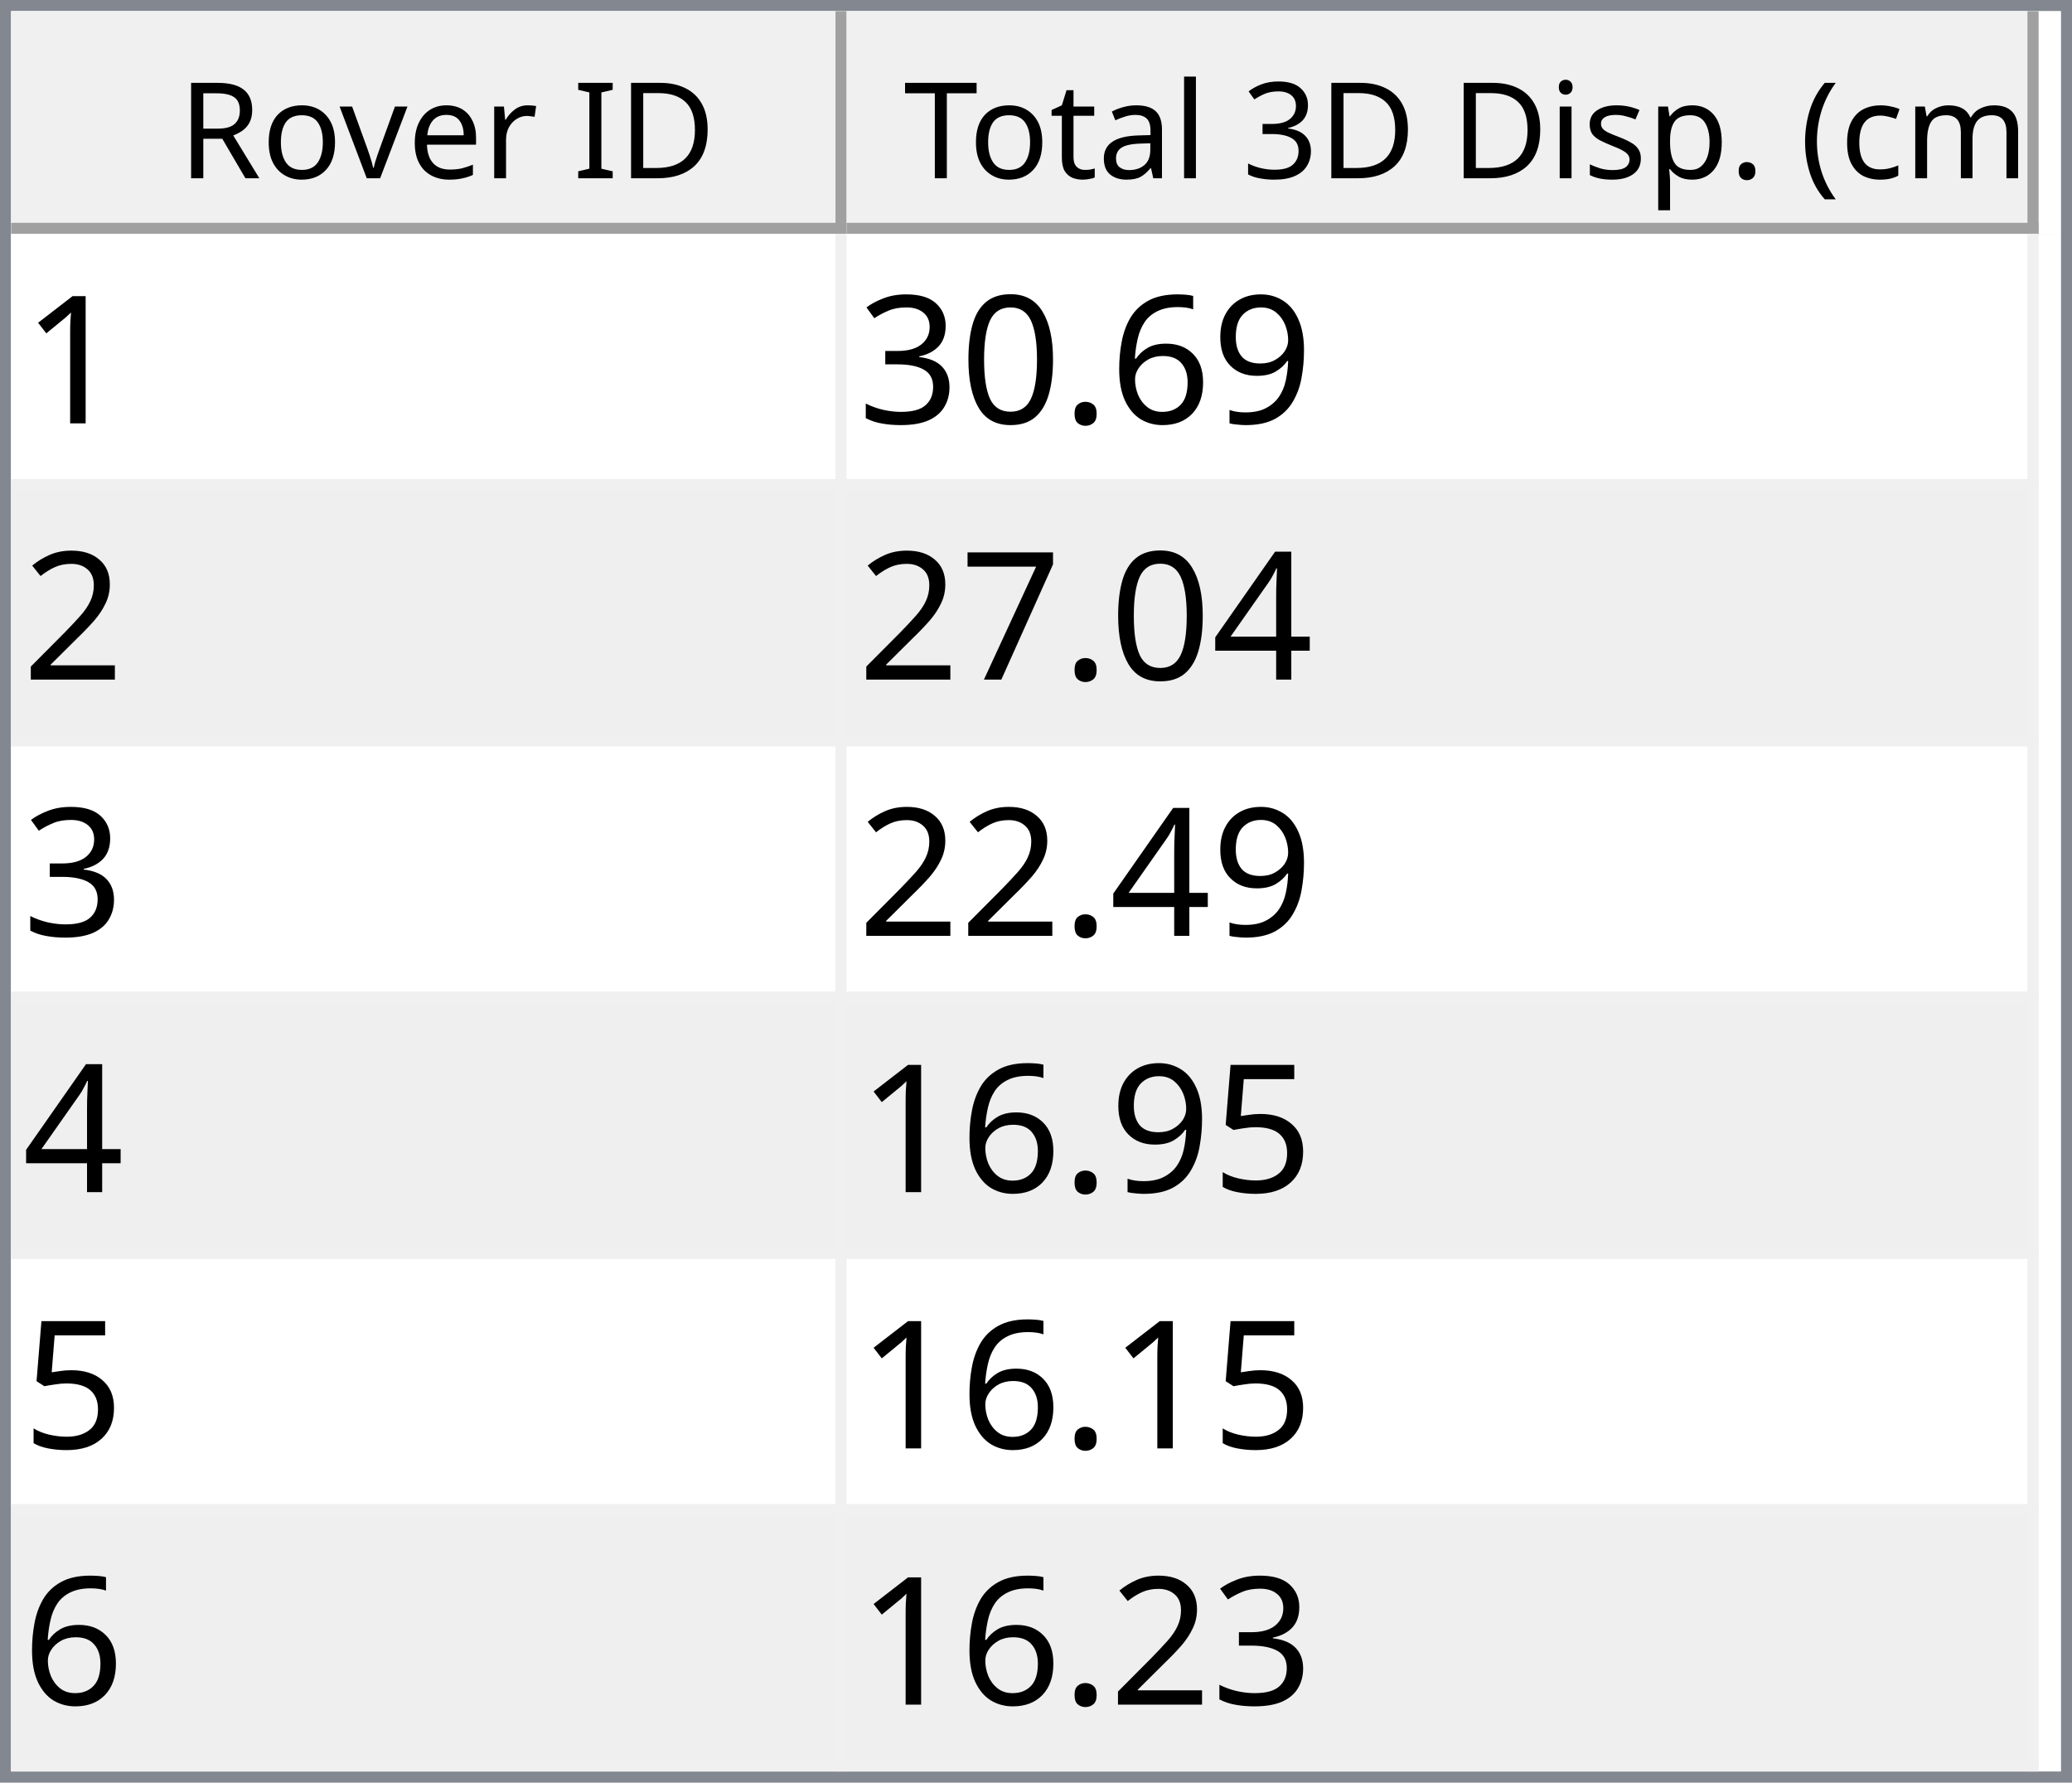
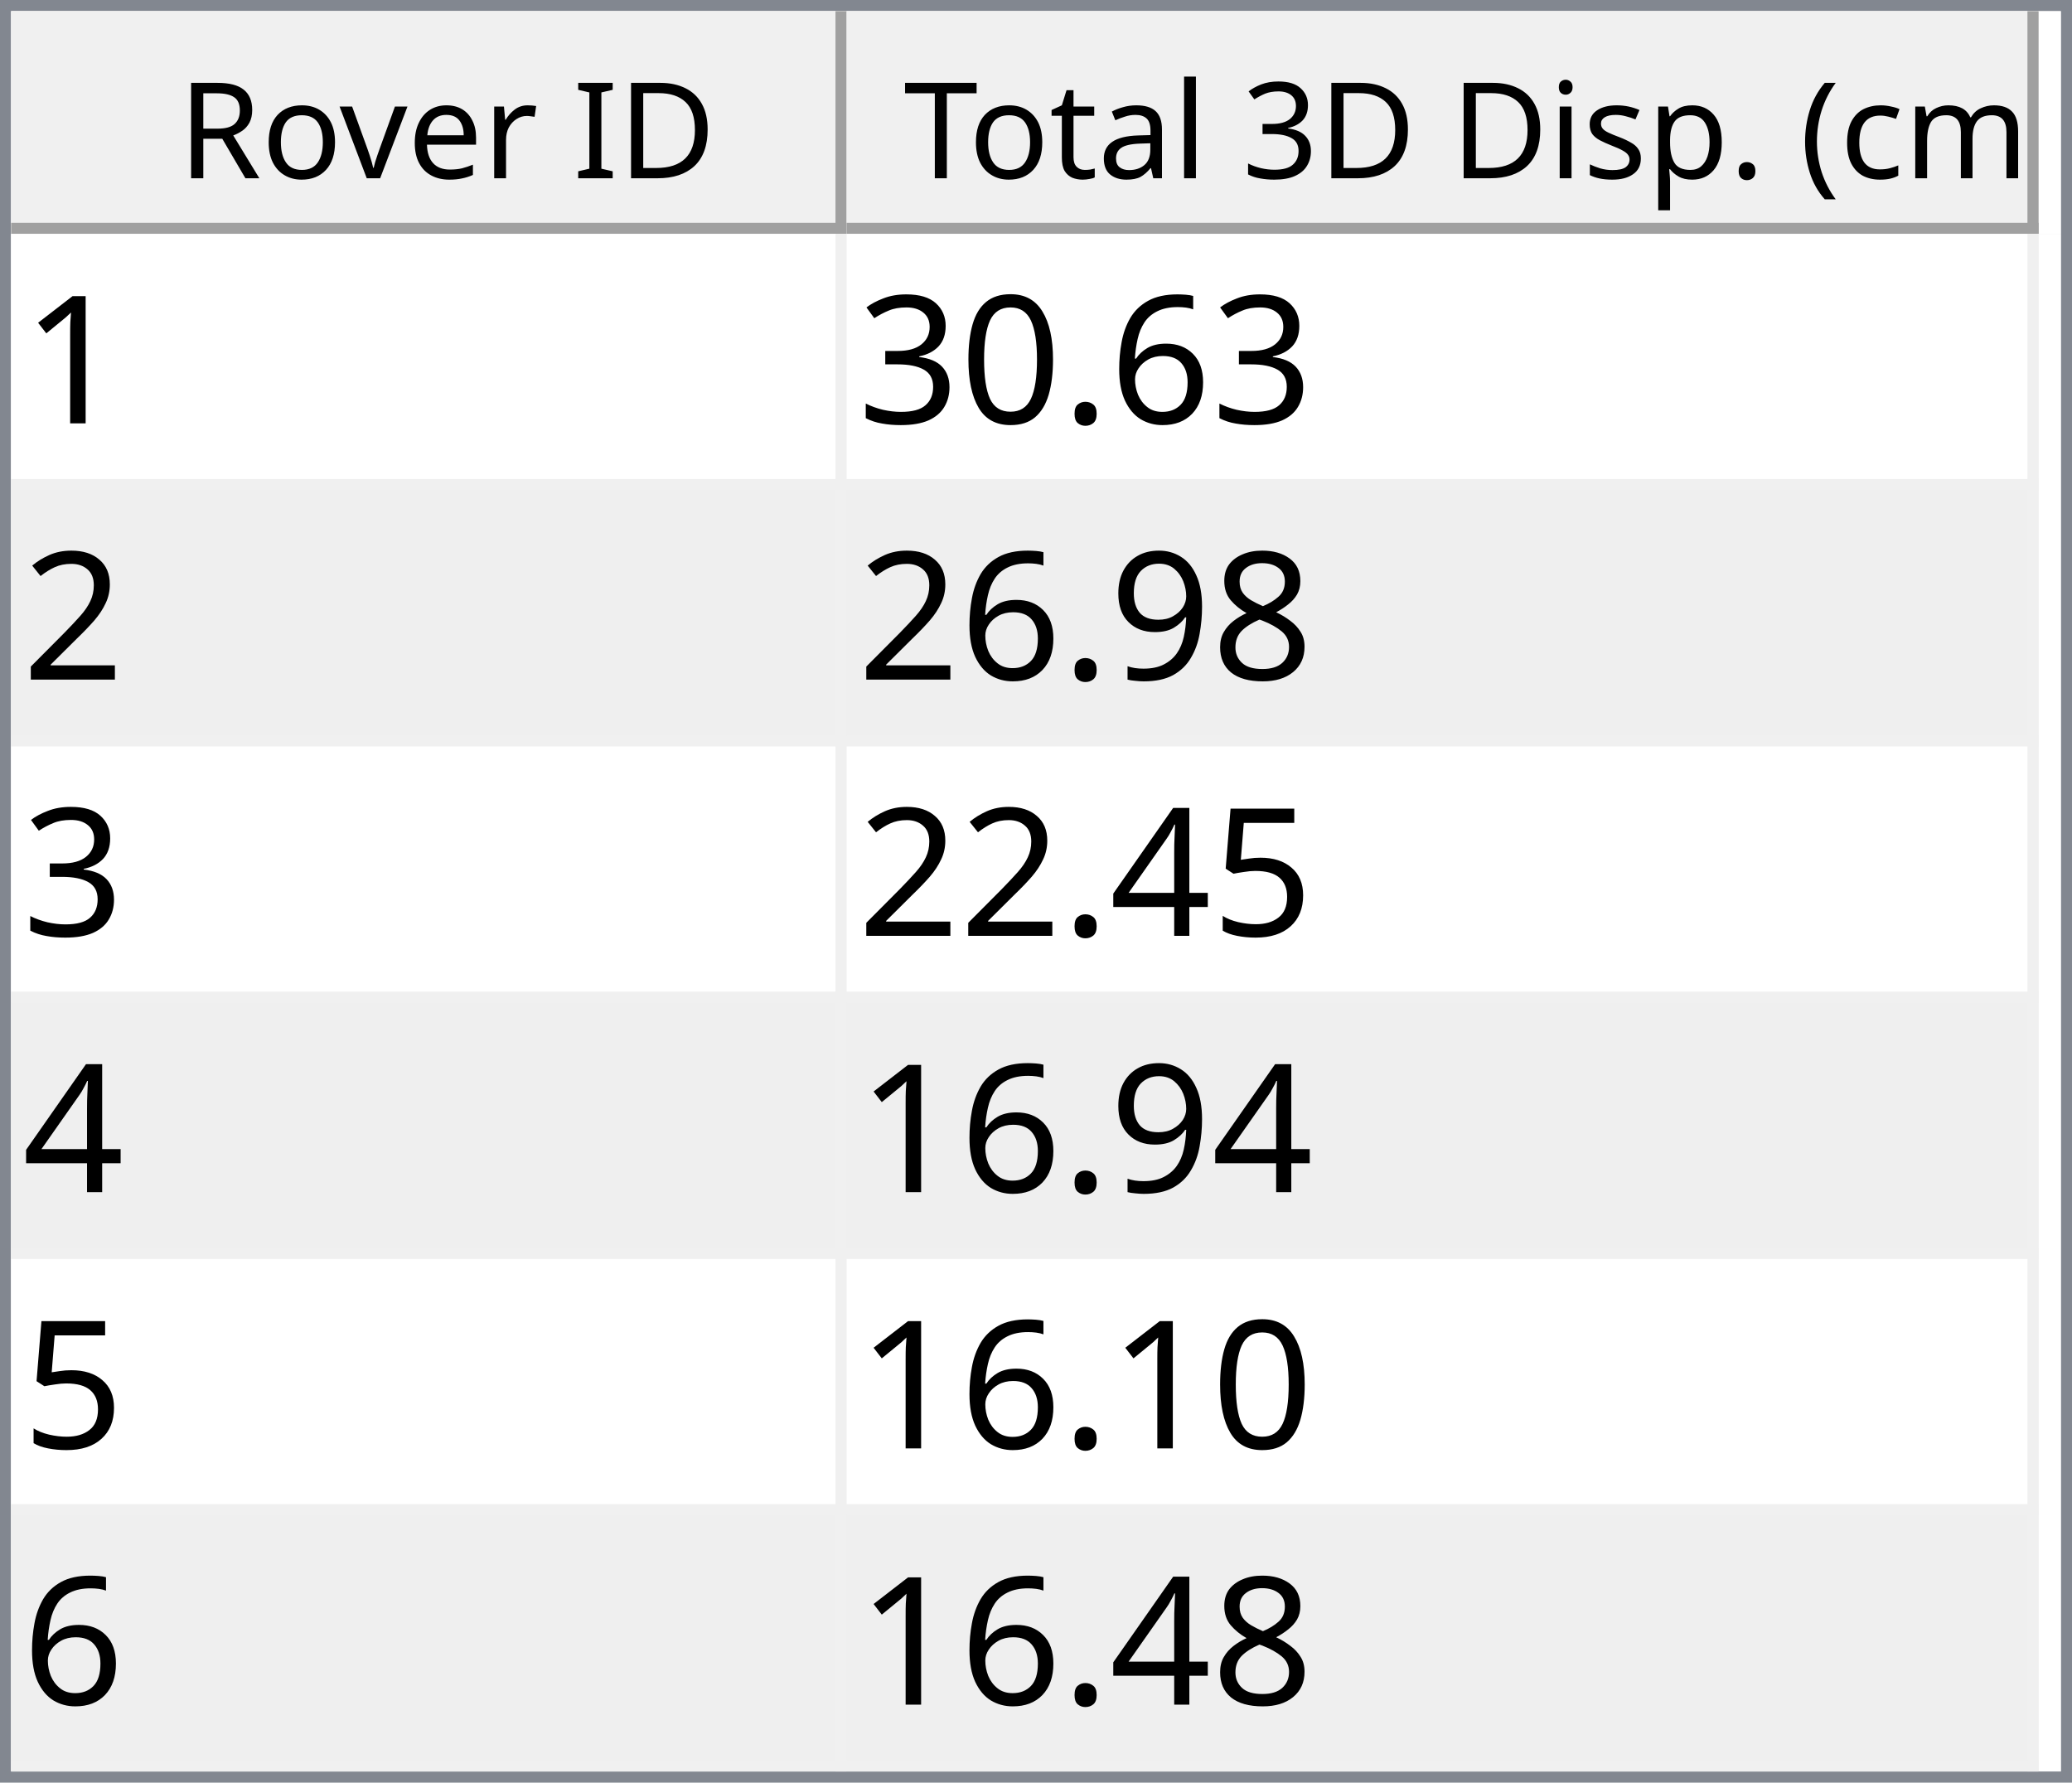
<svg xmlns="http://www.w3.org/2000/svg" style="fill-opacity:1; color-rendering:auto; color-interpolation:auto; text-rendering:auto; stroke:black; stroke-linecap:square; stroke-miterlimit:10; shape-rendering:auto; stroke-opacity:1; fill:black; stroke-dasharray:none; font-weight:normal; stroke-width:1; font-family:'Dialog'; font-style:normal; stroke-linejoin:miter; font-size:12px; stroke-dashoffset:0; image-rendering:auto;" width="186" height="160">
  <defs id="genericDefs" />
  <g>
    <defs id="defs1">
      <clipPath clipPathUnits="userSpaceOnUse" id="clipPath1">
        <path d="M0 0 L186 0 L186 160 L0 160 L0 0 Z" />
      </clipPath>
      <clipPath clipPathUnits="userSpaceOnUse" id="clipPath2">
        <path d="M0 0 L0 160 L186 160 L186 0 Z" />
      </clipPath>
      <clipPath clipPathUnits="userSpaceOnUse" id="clipPath3">
        <path d="M0 0 L0 20 L184 20 L184 0 Z" />
      </clipPath>
      <clipPath clipPathUnits="userSpaceOnUse" id="clipPath4">
        <path d="M0 0 L0 20 L75 20 L75 0 Z" />
      </clipPath>
      <clipPath clipPathUnits="userSpaceOnUse" id="clipPath5">
        <path d="M1 1 L1 19 L74 19 L74 1 Z" />
      </clipPath>
      <clipPath clipPathUnits="userSpaceOnUse" id="clipPath6">
        <path d="M0 0 L0 18 L73 18 L73 0 Z" />
      </clipPath>
      <clipPath clipPathUnits="userSpaceOnUse" id="clipPath7">
        <path d="M-0.5 -0.5 L-0.5 19.5 L74.5 19.5 L74.5 -0.5 Z" />
      </clipPath>
      <clipPath clipPathUnits="userSpaceOnUse" id="clipPath8">
        <path d="M0 0 L0 20 L107 20 L107 0 Z" />
      </clipPath>
      <clipPath clipPathUnits="userSpaceOnUse" id="clipPath9">
        <path d="M1 1 L1 19 L106 19 L106 1 Z" />
      </clipPath>
      <clipPath clipPathUnits="userSpaceOnUse" id="clipPath10">
        <path d="M0 0 L0 18 L105 18 L105 0 Z" />
      </clipPath>
      <clipPath clipPathUnits="userSpaceOnUse" id="clipPath11">
        <path d="M-0.5 -0.5 L-0.5 19.5 L106.5 19.5 L106.5 -0.5 Z" />
      </clipPath>
      <clipPath clipPathUnits="userSpaceOnUse" id="clipPath12">
        <path d="M0 0 L0 138 L184 138 L184 0 Z" />
      </clipPath>
      <clipPath clipPathUnits="userSpaceOnUse" id="clipPath13">
        <path d="M0 0 L0 138 L182 138 L182 0 Z" />
      </clipPath>
      <clipPath clipPathUnits="userSpaceOnUse" id="clipPath14">
        <path d="M-0.5 -0.5 L-0.5 137.5 L181.5 137.5 L181.5 -0.5 Z" />
      </clipPath>
      <clipPath clipPathUnits="userSpaceOnUse" id="clipPath15">
        <path d="M0 0 L0 22 L74 22 L74 0 Z" />
      </clipPath>
      <clipPath clipPathUnits="userSpaceOnUse" id="clipPath16">
        <path d="M0 0 L0 22 L106 22 L106 0 Z" />
      </clipPath>
      <font horiz-adv-x="64.551" id="font1">
        <font-face ascent="107.91" descent="25.098" units-per-em="100" style="font-style:normal; font-family:Segoe UI; font-weight:normal;" />
        <missing-glyph horiz-adv-x="64.551" d="M8.109 0 L8.109 68.266 L56.453 68.266 L56.453 0 L8.109 0 ZM15.328 7.234 L49.219 7.234 L49.219 61.031 L15.328 61.031 L15.328 7.234 Z" />
        <glyph unicode="D" horiz-adv-x="70.117" d="M9.188 0 L9.188 70.016 L28.516 70.016 Q65.531 70.016 65.531 35.891 Q65.531 19.672 55.25 9.836 Q44.969 0 27.734 0 L9.188 0 ZM17.391 62.594 L17.391 7.422 L27.828 7.422 Q41.609 7.422 49.273 14.797 Q56.938 22.172 56.938 35.688 Q56.938 62.594 28.328 62.594 L17.391 62.594 Z" />
        <glyph unicode="I" horiz-adv-x="26.611" d="M17.391 0 L9.188 0 L9.188 70.016 L17.391 70.016 L17.391 0 Z" />
        <glyph unicode=" " horiz-adv-x="27.393" d="" />
        <glyph unicode="r" horiz-adv-x="34.766" d="M34.188 41.891 Q32.078 43.5 28.125 43.5 Q23 43.5 19.555 38.672 Q16.109 33.844 16.109 25.484 L16.109 0 L8.109 0 L8.109 50 L16.109 50 L16.109 39.703 L16.312 39.703 Q18.016 44.969 21.531 47.922 Q25.047 50.875 29.391 50.875 Q32.516 50.875 34.188 50.203 L34.188 41.891 Z" />
        <glyph unicode="e" horiz-adv-x="52.295" d="M48.297 23 L12.984 23 Q13.188 14.656 17.484 10.109 Q21.781 5.562 29.297 5.562 Q37.75 5.562 44.828 11.141 L44.828 3.609 Q38.234 -1.172 27.391 -1.172 Q16.797 -1.172 10.742 5.641 Q4.688 12.453 4.688 24.812 Q4.688 36.469 11.305 43.82 Q17.922 51.172 27.734 51.172 Q37.547 51.172 42.922 44.828 Q48.297 38.484 48.297 27.203 L48.297 23 ZM40.094 29.781 Q40.047 36.719 36.75 40.578 Q33.453 44.438 27.594 44.438 Q21.922 44.438 17.969 40.383 Q14.016 36.328 13.094 29.781 L40.094 29.781 Z" />
        <glyph unicode="v" horiz-adv-x="47.9" d="M47.406 50 L27.484 0 L19.625 0 L0.688 50 L9.469 50 L22.172 13.672 Q23.578 9.672 23.922 6.688 L24.125 6.688 Q24.609 10.453 25.688 13.484 L38.969 50 L47.406 50 Z" />
        <glyph unicode="o" horiz-adv-x="58.594" d="M29 -1.172 Q17.922 -1.172 11.305 5.836 Q4.688 12.844 4.688 24.422 Q4.688 37.016 11.57 44.094 Q18.453 51.172 30.172 51.172 Q41.359 51.172 47.633 44.289 Q53.906 37.406 53.906 25.203 Q53.906 13.234 47.141 6.031 Q40.375 -1.172 29 -1.172 ZM29.594 44.438 Q21.875 44.438 17.383 39.188 Q12.891 33.938 12.891 24.703 Q12.891 15.828 17.43 10.695 Q21.969 5.562 29.594 5.562 Q37.359 5.562 41.531 10.594 Q45.703 15.625 45.703 24.906 Q45.703 34.281 41.531 39.359 Q37.359 44.438 29.594 44.438 Z" />
        <glyph unicode="R" horiz-adv-x="59.814" d="M59.375 0 L49.609 0 L37.891 19.625 Q36.281 22.359 34.766 24.289 Q33.25 26.219 31.664 27.438 Q30.078 28.656 28.25 29.219 Q26.422 29.781 24.125 29.781 L17.391 29.781 L17.391 0 L9.188 0 L9.188 70.016 L30.078 70.016 Q34.672 70.016 38.555 68.867 Q42.438 67.719 45.289 65.375 Q48.141 63.031 49.758 59.547 Q51.375 56.062 51.375 51.375 Q51.375 47.703 50.273 44.656 Q49.172 41.609 47.148 39.211 Q45.125 36.812 42.266 35.133 Q39.406 33.453 35.844 32.516 L35.844 32.328 Q37.594 31.547 38.891 30.547 Q40.188 29.547 41.359 28.18 Q42.531 26.812 43.68 25.078 Q44.828 23.344 46.234 21.047 L59.375 0 ZM17.391 62.594 L17.391 37.203 L28.516 37.203 Q31.594 37.203 34.203 38.133 Q36.812 39.062 38.719 40.797 Q40.625 42.531 41.703 45.047 Q42.781 47.562 42.781 50.688 Q42.781 56.297 39.141 59.445 Q35.5 62.594 28.609 62.594 L17.391 62.594 Z" />
        <glyph unicode=")" horiz-adv-x="30.176" d="M8.297 -15.922 L1.172 -15.922 Q16.406 2.344 16.406 26.812 Q16.406 51.469 1.078 70.016 L8.297 70.016 Q23.531 52.156 23.531 26.703 Q23.531 1.375 8.297 -15.922 Z" />
        <glyph unicode="m" horiz-adv-x="86.133" d="M79.109 0 L71.094 0 L71.094 28.719 Q71.094 37.016 68.531 40.727 Q65.969 44.438 59.906 44.438 Q54.781 44.438 51.195 39.75 Q47.609 35.062 47.609 28.516 L47.609 0 L39.594 0 L39.594 29.688 Q39.594 44.438 28.219 44.438 Q22.953 44.438 19.531 40.016 Q16.109 35.594 16.109 28.516 L16.109 0 L8.109 0 L8.109 50 L16.109 50 L16.109 42.094 L16.312 42.094 Q21.625 51.172 31.844 51.172 Q36.969 51.172 40.773 48.312 Q44.578 45.453 46 40.828 Q51.562 51.172 62.594 51.172 Q79.109 51.172 79.109 30.812 L79.109 0 Z" />
        <glyph unicode="c" horiz-adv-x="46.191" d="M42.188 2.297 Q36.422 -1.172 28.516 -1.172 Q17.828 -1.172 11.258 5.789 Q4.688 12.75 4.688 23.828 Q4.688 36.188 11.766 43.68 Q18.844 51.172 30.672 51.172 Q37.25 51.172 42.281 48.734 L42.281 40.531 Q36.719 44.438 30.375 44.438 Q22.703 44.438 17.797 38.945 Q12.891 33.453 12.891 24.516 Q12.891 15.719 17.508 10.641 Q22.125 5.562 29.891 5.562 Q36.422 5.562 42.188 9.906 L42.188 2.297 Z" />
        <glyph unicode="(" horiz-adv-x="30.176" d="M29.109 -15.922 L21.969 -15.922 Q6.844 1.375 6.844 26.703 Q6.844 52.156 21.969 70.016 L29.203 70.016 Q13.875 51.469 13.875 26.812 Q13.875 2.344 29.109 -15.922 Z" />
        <glyph unicode="." horiz-adv-x="21.68" d="M10.891 -1.078 Q8.641 -1.078 7.055 0.539 Q5.469 2.156 5.469 4.391 Q5.469 6.641 7.055 8.273 Q8.641 9.906 10.891 9.906 Q13.188 9.906 14.797 8.273 Q16.406 6.641 16.406 4.391 Q16.406 2.156 14.797 0.539 Q13.188 -1.078 10.891 -1.078 Z" />
        <glyph unicode="p" horiz-adv-x="58.789" d="M16.312 7.234 L16.109 7.234 L16.109 -23 L8.109 -23 L8.109 50 L16.109 50 L16.109 41.219 L16.312 41.219 Q22.219 51.172 33.594 51.172 Q43.266 51.172 48.688 44.461 Q54.109 37.75 54.109 26.469 Q54.109 13.922 48 6.375 Q41.891 -1.172 31.297 -1.172 Q21.578 -1.172 16.312 7.234 ZM16.109 27.391 L16.109 20.406 Q16.109 14.203 20.141 9.883 Q24.172 5.562 30.375 5.562 Q37.641 5.562 41.773 11.133 Q45.906 16.703 45.906 26.609 Q45.906 34.969 42.047 39.703 Q38.188 44.438 31.594 44.438 Q24.609 44.438 20.359 39.578 Q16.109 34.719 16.109 27.391 Z" />
        <glyph unicode="s" horiz-adv-x="42.432" d="M5.078 1.812 L5.078 10.406 Q11.625 5.562 19.484 5.562 Q30.031 5.562 30.031 12.594 Q30.031 14.594 29.125 15.992 Q28.219 17.391 26.68 18.461 Q25.141 19.531 23.07 20.383 Q21 21.234 18.609 22.172 Q15.281 23.484 12.766 24.828 Q10.25 26.172 8.57 27.859 Q6.891 29.547 6.031 31.695 Q5.172 33.844 5.172 36.719 Q5.172 40.234 6.789 42.945 Q8.406 45.656 11.086 47.484 Q13.766 49.312 17.211 50.242 Q20.656 51.172 24.312 51.172 Q30.812 51.172 35.938 48.922 L35.938 40.828 Q30.422 44.438 23.25 44.438 Q21 44.438 19.195 43.922 Q17.391 43.406 16.094 42.477 Q14.797 41.547 14.086 40.258 Q13.375 38.969 13.375 37.406 Q13.375 35.453 14.086 34.133 Q14.797 32.812 16.164 31.789 Q17.531 30.766 19.484 29.938 Q21.438 29.109 23.922 28.125 Q27.25 26.859 29.883 25.516 Q32.516 24.172 34.375 22.484 Q36.234 20.797 37.234 18.602 Q38.234 16.406 38.234 13.375 Q38.234 9.672 36.602 6.938 Q34.969 4.203 32.234 2.398 Q29.5 0.594 25.93 -0.289 Q22.359 -1.172 18.453 -1.172 Q10.75 -1.172 5.078 1.812 Z" />
        <glyph unicode="i" horiz-adv-x="24.219" d="M12.203 62.703 Q10.062 62.703 8.547 64.164 Q7.031 65.625 7.031 67.875 Q7.031 70.125 8.547 71.609 Q10.062 73.094 12.203 73.094 Q14.406 73.094 15.945 71.609 Q17.484 70.125 17.484 67.875 Q17.484 65.719 15.945 64.211 Q14.406 62.703 12.203 62.703 ZM16.109 0 L8.109 0 L8.109 50 L16.109 50 L16.109 0 Z" />
        <glyph unicode="3" horiz-adv-x="53.906" d="M46.531 19.828 Q46.531 15.094 44.75 11.211 Q42.969 7.328 39.719 4.57 Q36.469 1.812 31.93 0.297 Q27.391 -1.219 21.922 -1.219 Q11.922 -1.219 6 2.594 L6 11.188 Q13.094 5.609 22.219 5.609 Q25.875 5.609 28.828 6.539 Q31.781 7.469 33.906 9.227 Q36.031 10.984 37.18 13.477 Q38.328 15.969 38.328 19.094 Q38.328 32.812 18.797 32.812 L12.984 32.812 L12.984 39.594 L18.5 39.594 Q35.797 39.594 35.797 52.484 Q35.797 64.406 22.609 64.406 Q15.188 64.406 8.688 59.422 L8.688 67.188 Q15.375 71.188 24.609 71.188 Q29 71.188 32.57 69.969 Q36.141 68.75 38.68 66.555 Q41.219 64.359 42.609 61.281 Q44 58.203 44 54.5 Q44 40.672 30.031 36.719 L30.031 36.531 Q33.594 36.141 36.625 34.797 Q39.656 33.453 41.852 31.305 Q44.047 29.156 45.289 26.25 Q46.531 23.344 46.531 19.828 Z" />
        <glyph unicode="l" horiz-adv-x="24.219" d="M16.109 0 L8.109 0 L8.109 74.031 L16.109 74.031 L16.109 0 Z" />
        <glyph unicode="a" horiz-adv-x="50.879" d="M43.891 0 L35.891 0 L35.891 7.812 L35.688 7.812 Q30.469 -1.172 20.312 -1.172 Q12.844 -1.172 8.617 2.781 Q4.391 6.734 4.391 13.281 Q4.391 27.297 20.906 29.594 L35.891 31.688 Q35.891 44.438 25.594 44.438 Q16.547 44.438 9.281 38.281 L9.281 46.484 Q16.656 51.172 26.266 51.172 Q43.891 51.172 43.891 32.516 L43.891 0 ZM35.891 25.297 L23.828 23.641 Q18.266 22.859 15.43 20.875 Q12.594 18.891 12.594 13.875 Q12.594 10.203 15.211 7.883 Q17.828 5.562 22.172 5.562 Q28.125 5.562 32.008 9.742 Q35.891 13.922 35.891 20.312 L35.891 25.297 Z" />
        <glyph unicode="t" horiz-adv-x="33.887" d="M31.297 0.484 Q28.469 -1.078 23.828 -1.078 Q10.688 -1.078 10.688 13.578 L10.688 43.172 L2.094 43.172 L2.094 50 L10.688 50 L10.688 62.203 L18.703 64.797 L18.703 50 L31.297 50 L31.297 43.172 L18.703 43.172 L18.703 14.984 Q18.703 9.969 20.414 7.82 Q22.125 5.672 26.078 5.672 Q29.109 5.672 31.297 7.328 L31.297 0.484 Z" />
        <glyph unicode="T" horiz-adv-x="52.393" d="M50.594 62.594 L30.375 62.594 L30.375 0 L22.172 0 L22.172 62.594 L2 62.594 L2 70.016 L50.594 70.016 L50.594 62.594 Z" />
      </font>
      <font horiz-adv-x="75.0" id="font2">
        <font-face ascent="100.537" descent="21.973" units-per-em="100" style="font-style:normal; font-family:sans-serif; font-weight:normal;" />
        <missing-glyph horiz-adv-x="75.0" d="M12.5 0 L12.5 62.5 L62.5 62.5 L62.5 0 L12.5 0 ZM14.062 1.562 L60.938 1.562 L60.938 60.938 L14.062 60.938 L14.062 1.562 Z" />
        <glyph unicode="1" horiz-adv-x="55.615" d="M37.25 0 L28.469 0 L28.469 56 Q25.297 52.984 20.141 49.953 Q14.984 46.922 10.891 45.406 L10.891 53.906 Q18.266 57.375 23.781 62.305 Q29.297 67.234 31.594 71.875 L37.25 71.875 L37.25 0 Z" />
-         <glyph unicode="9" horiz-adv-x="55.615" d="M5.469 16.547 L13.922 17.328 Q14.984 11.375 18.016 8.688 Q21.047 6 25.781 6 Q29.828 6 32.883 7.859 Q35.938 9.719 37.891 12.82 Q39.844 15.922 41.164 21.195 Q42.484 26.469 42.484 31.938 Q42.484 32.516 42.438 33.688 Q39.797 29.5 35.234 26.883 Q30.672 24.266 25.344 24.266 Q16.453 24.266 10.305 30.711 Q4.156 37.156 4.156 47.703 Q4.156 58.594 10.578 65.234 Q17 71.875 26.656 71.875 Q33.641 71.875 39.43 68.117 Q45.219 64.359 48.219 57.398 Q51.219 50.438 51.219 37.25 Q51.219 23.531 48.242 15.406 Q45.266 7.281 39.383 3.031 Q33.5 -1.219 25.594 -1.219 Q17.188 -1.219 11.867 3.445 Q6.547 8.109 5.469 16.547 ZM41.453 48.141 Q41.453 55.719 37.43 60.156 Q33.406 64.594 27.734 64.594 Q21.875 64.594 17.531 59.812 Q13.188 55.031 13.188 47.406 Q13.188 40.578 17.312 36.305 Q21.438 32.031 27.484 32.031 Q33.594 32.031 37.523 36.305 Q41.453 40.578 41.453 48.141 Z" />
        <glyph unicode="6" horiz-adv-x="55.615" d="M49.75 54.047 L41.016 53.375 Q39.844 58.547 37.703 60.891 Q34.125 64.656 28.906 64.656 Q24.703 64.656 21.531 62.312 Q17.391 59.281 14.992 53.469 Q12.594 47.656 12.5 36.922 Q15.672 41.75 20.266 44.094 Q24.859 46.438 29.891 46.438 Q38.672 46.438 44.852 39.969 Q51.031 33.5 51.031 23.25 Q51.031 16.5 48.125 10.719 Q45.219 4.938 40.141 1.859 Q35.062 -1.219 28.609 -1.219 Q17.625 -1.219 10.695 6.859 Q3.766 14.938 3.766 33.5 Q3.766 54.25 11.422 63.672 Q18.109 71.875 29.438 71.875 Q37.891 71.875 43.289 67.141 Q48.688 62.406 49.75 54.047 ZM13.875 23.188 Q13.875 18.656 15.797 14.508 Q17.719 10.359 21.188 8.18 Q24.656 6 28.469 6 Q34.031 6 38.039 10.492 Q42.047 14.984 42.047 22.703 Q42.047 30.125 38.086 34.398 Q34.125 38.672 28.125 38.672 Q22.172 38.672 18.023 34.398 Q13.875 30.125 13.875 23.188 Z" />
        <glyph unicode="." horiz-adv-x="27.783" d="M9.078 0 L9.078 10.016 L19.094 10.016 L19.094 0 L9.078 0 Z" />
        <glyph unicode="0" horiz-adv-x="55.615" d="M4.156 35.297 Q4.156 48 6.766 55.742 Q9.375 63.484 14.523 67.68 Q19.672 71.875 27.484 71.875 Q33.25 71.875 37.594 69.555 Q41.938 67.234 44.773 62.867 Q47.609 58.5 49.219 52.227 Q50.828 45.953 50.828 35.297 Q50.828 22.703 48.242 14.969 Q45.656 7.234 40.508 3.008 Q35.359 -1.219 27.484 -1.219 Q17.141 -1.219 11.234 6.203 Q4.156 15.141 4.156 35.297 ZM13.188 35.297 Q13.188 17.672 17.312 11.836 Q21.438 6 27.484 6 Q33.547 6 37.672 11.859 Q41.797 17.719 41.797 35.297 Q41.797 52.984 37.672 58.789 Q33.547 64.594 27.391 64.594 Q21.344 64.594 17.719 59.469 Q13.188 52.938 13.188 35.297 Z" />
        <glyph unicode="3" horiz-adv-x="55.615" d="M4.203 18.891 L12.984 20.062 Q14.5 12.594 18.141 9.297 Q21.781 6 27 6 Q33.203 6 37.477 10.297 Q41.75 14.594 41.75 20.953 Q41.75 27 37.797 30.93 Q33.844 34.859 27.734 34.859 Q25.25 34.859 21.531 33.891 L22.516 41.609 Q23.391 41.5 23.922 41.5 Q29.547 41.5 34.039 44.43 Q38.531 47.359 38.531 53.469 Q38.531 58.297 35.258 61.477 Q31.984 64.656 26.812 64.656 Q21.688 64.656 18.266 61.43 Q14.844 58.203 13.875 51.766 L5.078 53.328 Q6.688 62.156 12.398 67.016 Q18.109 71.875 26.609 71.875 Q32.469 71.875 37.398 69.359 Q42.328 66.844 44.945 62.5 Q47.562 58.156 47.562 53.266 Q47.562 48.641 45.07 44.828 Q42.578 41.016 37.703 38.766 Q44.047 37.312 47.562 32.695 Q51.078 28.078 51.078 21.141 Q51.078 11.766 44.242 5.25 Q37.406 -1.266 26.953 -1.266 Q17.531 -1.266 11.305 4.352 Q5.078 9.969 4.203 18.891 Z" />
        <glyph unicode="2" horiz-adv-x="55.615" d="M50.344 8.453 L50.344 0 L3.031 0 Q2.938 3.172 4.047 6.109 Q5.859 10.938 9.836 15.625 Q13.812 20.312 21.344 26.469 Q33.016 36.031 37.117 41.625 Q41.219 47.219 41.219 52.203 Q41.219 57.422 37.477 61.008 Q33.734 64.594 27.734 64.594 Q21.391 64.594 17.578 60.789 Q13.766 56.984 13.719 50.25 L4.688 51.172 Q5.609 61.281 11.664 66.578 Q17.719 71.875 27.938 71.875 Q38.234 71.875 44.242 66.164 Q50.25 60.453 50.25 52 Q50.25 47.703 48.492 43.555 Q46.734 39.406 42.656 34.812 Q38.578 30.219 29.109 22.219 Q21.188 15.578 18.945 13.211 Q16.703 10.844 15.234 8.453 L50.344 8.453 Z" />
+         <glyph unicode="8" horiz-adv-x="55.615" d="M17.672 38.812 Q12.203 40.828 9.57 44.539 Q6.938 48.25 6.938 53.422 Q6.938 61.234 12.555 66.555 Q18.172 71.875 27.484 71.875 Q36.859 71.875 42.578 66.43 Q48.297 60.984 48.297 53.172 Q48.297 48.188 45.68 44.508 Q43.062 40.828 37.75 38.812 Q44.344 36.672 47.781 31.883 Q51.219 27.094 51.219 20.453 Q51.219 11.281 44.727 5.031 Q38.234 -1.219 27.641 -1.219 Q17.047 -1.219 10.547 5.055 Q4.047 11.328 4.047 20.703 Q4.047 27.688 7.594 32.398 Q11.141 37.109 17.672 38.812 ZM15.922 53.719 Q15.922 48.641 19.195 45.414 Q22.469 42.188 27.688 42.188 Q32.766 42.188 36.016 45.383 Q39.266 48.578 39.266 53.219 Q39.266 58.062 35.914 61.359 Q32.562 64.656 27.594 64.656 Q22.562 64.656 19.242 61.43 Q15.922 58.203 15.922 53.719 ZM13.094 20.656 Q13.094 16.891 14.875 13.375 Q16.656 9.859 20.172 7.93 Q23.688 6 27.734 6 Q34.031 6 38.133 10.055 Q42.234 14.109 42.234 20.359 Q42.234 26.703 38.016 30.859 Q33.797 35.016 27.438 35.016 Q21.234 35.016 17.164 30.914 Q13.094 26.812 13.094 20.656 Z" />
+         <glyph unicode="9" horiz-adv-x="55.615" d="M5.469 16.547 L13.922 17.328 Q14.984 11.375 18.016 8.688 Q21.047 6 25.781 6 Q29.828 6 32.883 7.859 Q35.938 9.719 37.891 12.82 Q39.844 15.922 41.164 21.195 Q42.484 26.469 42.484 31.938 Q42.484 32.516 42.438 33.688 Q39.797 29.5 35.234 26.883 Q30.672 24.266 25.344 24.266 Q16.453 24.266 10.305 30.711 Q4.156 37.156 4.156 47.703 Q4.156 58.594 10.578 65.234 Q17 71.875 26.656 71.875 Q33.641 71.875 39.43 68.117 Q45.219 64.359 48.219 57.398 Q51.219 50.438 51.219 37.25 Q51.219 23.531 48.242 15.406 Q45.266 7.281 39.383 3.031 Q33.5 -1.219 25.594 -1.219 Q17.188 -1.219 11.867 3.445 Q6.547 8.109 5.469 16.547 ZM41.453 48.141 Q41.453 55.719 37.43 60.156 Q33.406 64.594 27.734 64.594 Q21.875 64.594 17.531 59.812 Q13.188 55.031 13.188 47.406 Q13.188 40.578 17.312 36.305 Q21.438 32.031 27.484 32.031 Q33.594 32.031 37.523 36.305 Q41.453 40.578 41.453 48.141 Z" />
+         <glyph unicode="5" horiz-adv-x="55.615" d="M4.156 18.75 L13.375 19.531 Q14.406 12.797 18.141 9.398 Q21.875 6 27.156 6 Q33.5 6 37.891 10.789 Q42.281 15.578 42.281 23.484 Q42.281 31 38.062 35.352 Q33.844 39.703 27 39.703 Q22.75 39.703 19.336 37.773 Q15.922 35.844 13.969 32.766 L5.719 33.844 L12.641 70.609 L48.25 70.609 L48.25 62.203 L19.672 62.203 L15.828 42.969 Q22.266 47.469 29.344 47.469 Q38.719 47.469 45.164 40.969 Q51.609 34.469 51.609 24.266 Q51.609 14.547 45.953 7.469 Q39.062 -1.219 27.156 -1.219 Q17.391 -1.219 11.211 4.25 Q5.031 9.719 4.156 18.75 Z" />
        <glyph unicode="4" horiz-adv-x="55.615" d="M32.328 0 L32.328 17.141 L1.266 17.141 L1.266 25.203 L33.938 71.578 L41.109 71.578 L41.109 25.203 L50.781 25.203 L50.781 17.141 L41.109 17.141 L41.109 0 L32.328 0 ZM32.328 25.203 L32.328 57.469 L9.906 25.203 L32.328 25.203 Z" />
-         <glyph unicode="7" horiz-adv-x="55.615" d="M4.734 62.203 L4.734 70.656 L51.078 70.656 L51.078 63.812 Q44.234 56.547 37.523 44.484 Q30.812 32.422 27.156 19.672 Q24.516 10.688 23.781 0 L14.75 0 Q14.891 8.453 18.062 20.414 Q21.234 32.375 27.172 43.484 Q33.109 54.594 39.797 62.203 L4.734 62.203 Z" />
-         <glyph unicode="5" horiz-adv-x="55.615" d="M4.156 18.75 L13.375 19.531 Q14.406 12.797 18.141 9.398 Q21.875 6 27.156 6 Q33.5 6 37.891 10.789 Q42.281 15.578 42.281 23.484 Q42.281 31 38.062 35.352 Q33.844 39.703 27 39.703 Q22.75 39.703 19.336 37.773 Q15.922 35.844 13.969 32.766 L5.719 33.844 L12.641 70.609 L48.25 70.609 L48.25 62.203 L19.672 62.203 L15.828 42.969 Q22.266 47.469 29.344 47.469 Q38.719 47.469 45.164 40.969 Q51.609 34.469 51.609 24.266 Q51.609 14.547 45.953 7.469 Q39.062 -1.219 27.156 -1.219 Q17.391 -1.219 11.211 4.25 Q5.031 9.719 4.156 18.75 Z" />
      </font>
    </defs>
    <g style="fill:white; stroke:white;">
      <rect x="0" y="0" width="186" style="clip-path:url(#clipPath1); stroke:none;" height="160" />
    </g>
    <g style="fill:white; text-rendering:optimizeSpeed; color-rendering:optimizeSpeed; image-rendering:optimizeSpeed; shape-rendering:crispEdges; stroke:white; color-interpolation:sRGB;">
      <rect x="0" width="186" height="160" y="0" style="stroke:none;" />
      <path style="stroke:none;" d="M0 160 L186 160 L186 0 L0 0 Z" />
    </g>
    <g style="fill:rgb(240,240,240); font-family:'Segoe UI'; stroke:rgb(240,240,240);">
      <rect x="0" y="0" width="186" style="clip-path:url(#clipPath2); stroke:none;" height="160" />
    </g>
    <g style="fill:rgb(130,135,144); font-family:'Segoe UI'; stroke:rgb(130,135,144);">
      <path d="M0 0 L186 0 L186 160 L0 160 L0 0 ZM1 1 L185 1 L185 159 L1 159 L1 1 Z" style="fill-rule:evenodd; clip-path:url(#clipPath2); stroke:none;" />
    </g>
    <g style="fill:white; font-family:'Segoe UI'; stroke:white;" transform="translate(1,1)">
      <rect x="0" y="0" width="184" style="clip-path:url(#clipPath3); stroke:none;" height="20" />
    </g>
    <g style="fill:rgb(240,240,240); font-family:'Segoe UI'; stroke:rgb(240,240,240);" transform="translate(1,1)">
      <rect x="0" y="0" width="75" style="clip-path:url(#clipPath4); stroke:none;" height="20" />
    </g>
    <g style="font-family:'Segoe UI';" transform="translate(2,2)">
      <text x="14" xml:space="preserve" y="14" style="clip-path:url(#clipPath6); stroke:none;">Rover ID</text>
    </g>
    <g style="fill:rgb(160,160,160); font-family:'Segoe UI'; stroke:rgb(160,160,160); stroke-linejoin:bevel;" transform="translate(1.5,1.5)">
      <line x1="74" x2="74" y1="0" style="fill:none; clip-path:url(#clipPath7);" y2="19" />
    </g>
    <g style="fill:rgb(160,160,160); font-family:'Segoe UI'; stroke:rgb(160,160,160); stroke-linejoin:bevel;" transform="matrix(1,0,0,1,1,1) translate(0.5,0.5)">
      <line x1="0" x2="74" y1="19" style="fill:none; clip-path:url(#clipPath7);" y2="19" />
    </g>
    <g style="fill:rgb(240,240,240); font-family:'Segoe UI'; stroke:rgb(240,240,240);" transform="translate(76,1)">
      <rect x="0" y="0" width="107" style="clip-path:url(#clipPath8); stroke:none;" height="20" />
    </g>
    <g style="font-family:'Segoe UI';" transform="translate(77,2)">
      <text x="1" xml:space="preserve" y="14" style="clip-path:url(#clipPath10); stroke:none;"> Total 3D Disp. (cm)</text>
    </g>
    <g style="fill:rgb(160,160,160); font-family:'Segoe UI'; stroke:rgb(160,160,160); stroke-linejoin:bevel;" transform="translate(76.5,1.5)">
      <line x1="106" x2="106" y1="0" style="fill:none; clip-path:url(#clipPath11);" y2="19" />
    </g>
    <g style="fill:rgb(160,160,160); font-family:'Segoe UI'; stroke:rgb(160,160,160); stroke-linejoin:bevel;" transform="matrix(1,0,0,1,76,1) translate(0.5,0.5)">
      <line x1="0" x2="106" y1="19" style="fill:none; clip-path:url(#clipPath11);" y2="19" />
    </g>
    <g style="fill:white; font-family:'Segoe UI'; stroke:white;" transform="translate(1,21)">
      <rect x="0" y="0" width="184" style="clip-path:url(#clipPath12); stroke:none;" height="138" />
    </g>
    <g style="fill:rgb(240,240,240); font-size:16px; font-family:sans-serif; stroke:rgb(240,240,240);" transform="translate(1,21)">
      <rect x="0" y="0" width="182" style="clip-path:url(#clipPath13); stroke:none;" height="138" />
      <line transform="translate(0.5,0.5)" x1="0" x2="181" y1="22" style="clip-path:url(#clipPath14); fill:none; stroke-linejoin:bevel;" y2="22" />
    </g>
    <g transform="matrix(1,0,0,1,1,21) translate(0.5,0.5)" style="fill:rgb(240,240,240); font-size:16px; font-family:sans-serif; stroke:rgb(240,240,240); stroke-linejoin:bevel;">
      <line x1="0" x2="181" y1="45" style="fill:none; clip-path:url(#clipPath14);" y2="45" />
    </g>
    <g transform="matrix(1,0,0,1,1,21) translate(0.5,0.5)" style="fill:rgb(240,240,240); font-size:16px; font-family:sans-serif; stroke:rgb(240,240,240); stroke-linejoin:bevel;">
      <line x1="0" x2="181" y1="68" style="fill:none; clip-path:url(#clipPath14);" y2="68" />
    </g>
    <g transform="matrix(1,0,0,1,1,21) translate(0.5,0.5)" style="fill:rgb(240,240,240); font-size:16px; font-family:sans-serif; stroke:rgb(240,240,240); stroke-linejoin:bevel;">
      <line x1="0" x2="181" y1="91" style="fill:none; clip-path:url(#clipPath14);" y2="91" />
    </g>
    <g transform="matrix(1,0,0,1,1,21) translate(0.5,0.5)" style="fill:rgb(240,240,240); font-size:16px; font-family:sans-serif; stroke:rgb(240,240,240); stroke-linejoin:bevel;">
      <line x1="0" x2="181" y1="114" style="fill:none; clip-path:url(#clipPath14);" y2="114" />
    </g>
    <g transform="matrix(1,0,0,1,1,21) translate(0.5,0.5)" style="fill:rgb(240,240,240); font-size:16px; font-family:sans-serif; stroke:rgb(240,240,240); stroke-linejoin:bevel;">
      <line x1="0" x2="181" y1="137" style="fill:none; clip-path:url(#clipPath14);" y2="137" />
    </g>
    <g transform="matrix(1,0,0,1,1,21) translate(0.5,0.5)" style="fill:rgb(240,240,240); font-size:16px; font-family:sans-serif; stroke:rgb(240,240,240); stroke-linejoin:bevel;">
      <line x1="74" x2="74" y1="0" style="fill:none; clip-path:url(#clipPath14);" y2="137" />
    </g>
    <g transform="matrix(1,0,0,1,1,21) translate(0.5,0.5)" style="fill:rgb(240,240,240); font-size:16px; font-family:sans-serif; stroke:rgb(240,240,240); stroke-linejoin:bevel;">
      <line x1="181" x2="181" y1="0" style="fill:none; clip-path:url(#clipPath14);" y2="137" />
    </g>
    <g style="fill:white; font-size:16px; font-family:sans-serif; stroke:white;" transform="matrix(1,0,0,1,1,21)">
      <rect x="0" y="0" width="74" style="clip-path:url(#clipPath15); stroke:none;" height="22" />
      <text x="1" y="17" style="fill:black; clip-path:url(#clipPath15); stroke:none;" xml:space="preserve">1</text>
    </g>
    <g style="fill:white; font-size:16px; font-family:sans-serif; stroke:white;" transform="matrix(1,0,0,1,1,21) translate(75,0)">
      <rect x="0" y="0" width="106" style="clip-path:url(#clipPath16); stroke:none;" height="22" />
-       <text x="1" y="17" style="fill:black; clip-path:url(#clipPath16); stroke:none;" xml:space="preserve">30.69</text>
+       <text x="1" y="17" style="fill:black; clip-path:url(#clipPath16); stroke:none;" xml:space="preserve">30.63</text>
    </g>
    <g style="fill:rgb(239,239,239); font-size:16px; font-family:sans-serif; stroke:rgb(239,239,239);" transform="matrix(1,0,0,1,1,21) translate(0,23)">
      <rect x="0" y="0" width="74" style="clip-path:url(#clipPath15); stroke:none;" height="22" />
      <text x="1" y="17" style="fill:black; clip-path:url(#clipPath15); stroke:none;" xml:space="preserve">2</text>
    </g>
    <g style="fill:rgb(239,239,239); font-size:16px; font-family:sans-serif; stroke:rgb(239,239,239);" transform="matrix(1,0,0,1,1,21) translate(75,23)">
      <rect x="0" y="0" width="106" style="clip-path:url(#clipPath16); stroke:none;" height="22" />
-       <text x="1" y="17" style="fill:black; clip-path:url(#clipPath16); stroke:none;" xml:space="preserve">27.04</text>
+       <text x="1" y="17" style="fill:black; clip-path:url(#clipPath16); stroke:none;" xml:space="preserve">26.98</text>
    </g>
    <g style="fill:white; font-size:16px; font-family:sans-serif; stroke:white;" transform="matrix(1,0,0,1,1,21) translate(0,46)">
      <rect x="0" y="0" width="74" style="clip-path:url(#clipPath15); stroke:none;" height="22" />
      <text x="1" y="17" style="fill:black; clip-path:url(#clipPath15); stroke:none;" xml:space="preserve">3</text>
    </g>
    <g style="fill:white; font-size:16px; font-family:sans-serif; stroke:white;" transform="matrix(1,0,0,1,1,21) translate(75,46)">
      <rect x="0" y="0" width="106" style="clip-path:url(#clipPath16); stroke:none;" height="22" />
-       <text x="1" y="17" style="fill:black; clip-path:url(#clipPath16); stroke:none;" xml:space="preserve">22.49</text>
+       <text x="1" y="17" style="fill:black; clip-path:url(#clipPath16); stroke:none;" xml:space="preserve">22.45</text>
    </g>
    <g style="fill:rgb(239,239,239); font-size:16px; font-family:sans-serif; stroke:rgb(239,239,239);" transform="matrix(1,0,0,1,1,21) translate(0,69)">
      <rect x="0" y="0" width="74" style="clip-path:url(#clipPath15); stroke:none;" height="22" />
      <text x="1" y="17" style="fill:black; clip-path:url(#clipPath15); stroke:none;" xml:space="preserve">4</text>
    </g>
    <g style="fill:rgb(239,239,239); font-size:16px; font-family:sans-serif; stroke:rgb(239,239,239);" transform="matrix(1,0,0,1,1,21) translate(75,69)">
      <rect x="0" y="0" width="106" style="clip-path:url(#clipPath16); stroke:none;" height="22" />
-       <text x="1" y="17" style="fill:black; clip-path:url(#clipPath16); stroke:none;" xml:space="preserve">16.95</text>
+       <text x="1" y="17" style="fill:black; clip-path:url(#clipPath16); stroke:none;" xml:space="preserve">16.94</text>
    </g>
    <g style="fill:white; font-size:16px; font-family:sans-serif; stroke:white;" transform="matrix(1,0,0,1,1,21) translate(0,92)">
      <rect x="0" y="0" width="74" style="clip-path:url(#clipPath15); stroke:none;" height="22" />
      <text x="1" y="17" style="fill:black; clip-path:url(#clipPath15); stroke:none;" xml:space="preserve">5</text>
    </g>
    <g style="fill:white; font-size:16px; font-family:sans-serif; stroke:white;" transform="matrix(1,0,0,1,1,21) translate(75,92)">
      <rect x="0" y="0" width="106" style="clip-path:url(#clipPath16); stroke:none;" height="22" />
-       <text x="1" y="17" style="fill:black; clip-path:url(#clipPath16); stroke:none;" xml:space="preserve">16.15</text>
+       <text x="1" y="17" style="fill:black; clip-path:url(#clipPath16); stroke:none;" xml:space="preserve">16.10</text>
    </g>
    <g style="fill:rgb(239,239,239); font-size:16px; font-family:sans-serif; stroke:rgb(239,239,239);" transform="matrix(1,0,0,1,1,21) translate(0,115)">
      <rect x="0" y="0" width="74" style="clip-path:url(#clipPath15); stroke:none;" height="22" />
      <text x="1" y="17" style="fill:black; clip-path:url(#clipPath15); stroke:none;" xml:space="preserve">6</text>
    </g>
    <g style="fill:rgb(239,239,239); font-size:16px; font-family:sans-serif; stroke:rgb(239,239,239);" transform="matrix(1,0,0,1,1,21) translate(75,115)">
      <rect x="0" y="0" width="106" style="clip-path:url(#clipPath16); stroke:none;" height="22" />
-       <text x="1" y="17" style="fill:black; clip-path:url(#clipPath16); stroke:none;" xml:space="preserve">16.23</text>
+       <text x="1" y="17" style="fill:black; clip-path:url(#clipPath16); stroke:none;" xml:space="preserve">16.48</text>
    </g>
  </g>
</svg>
